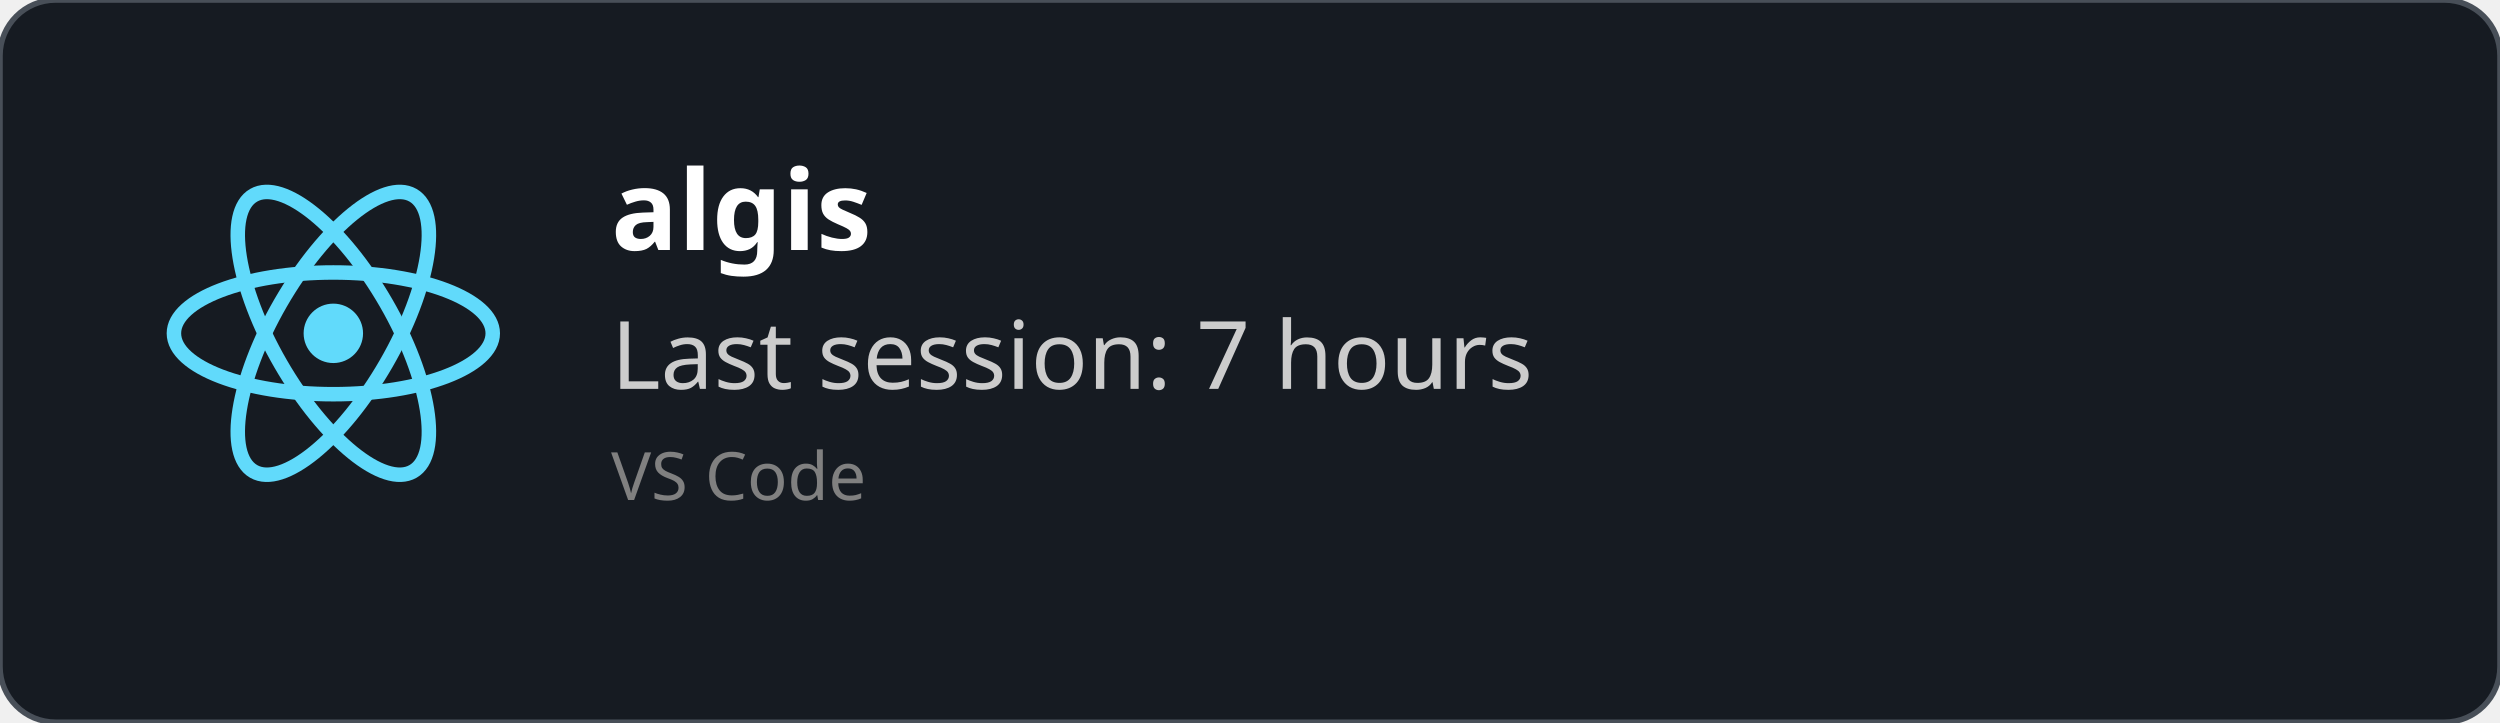
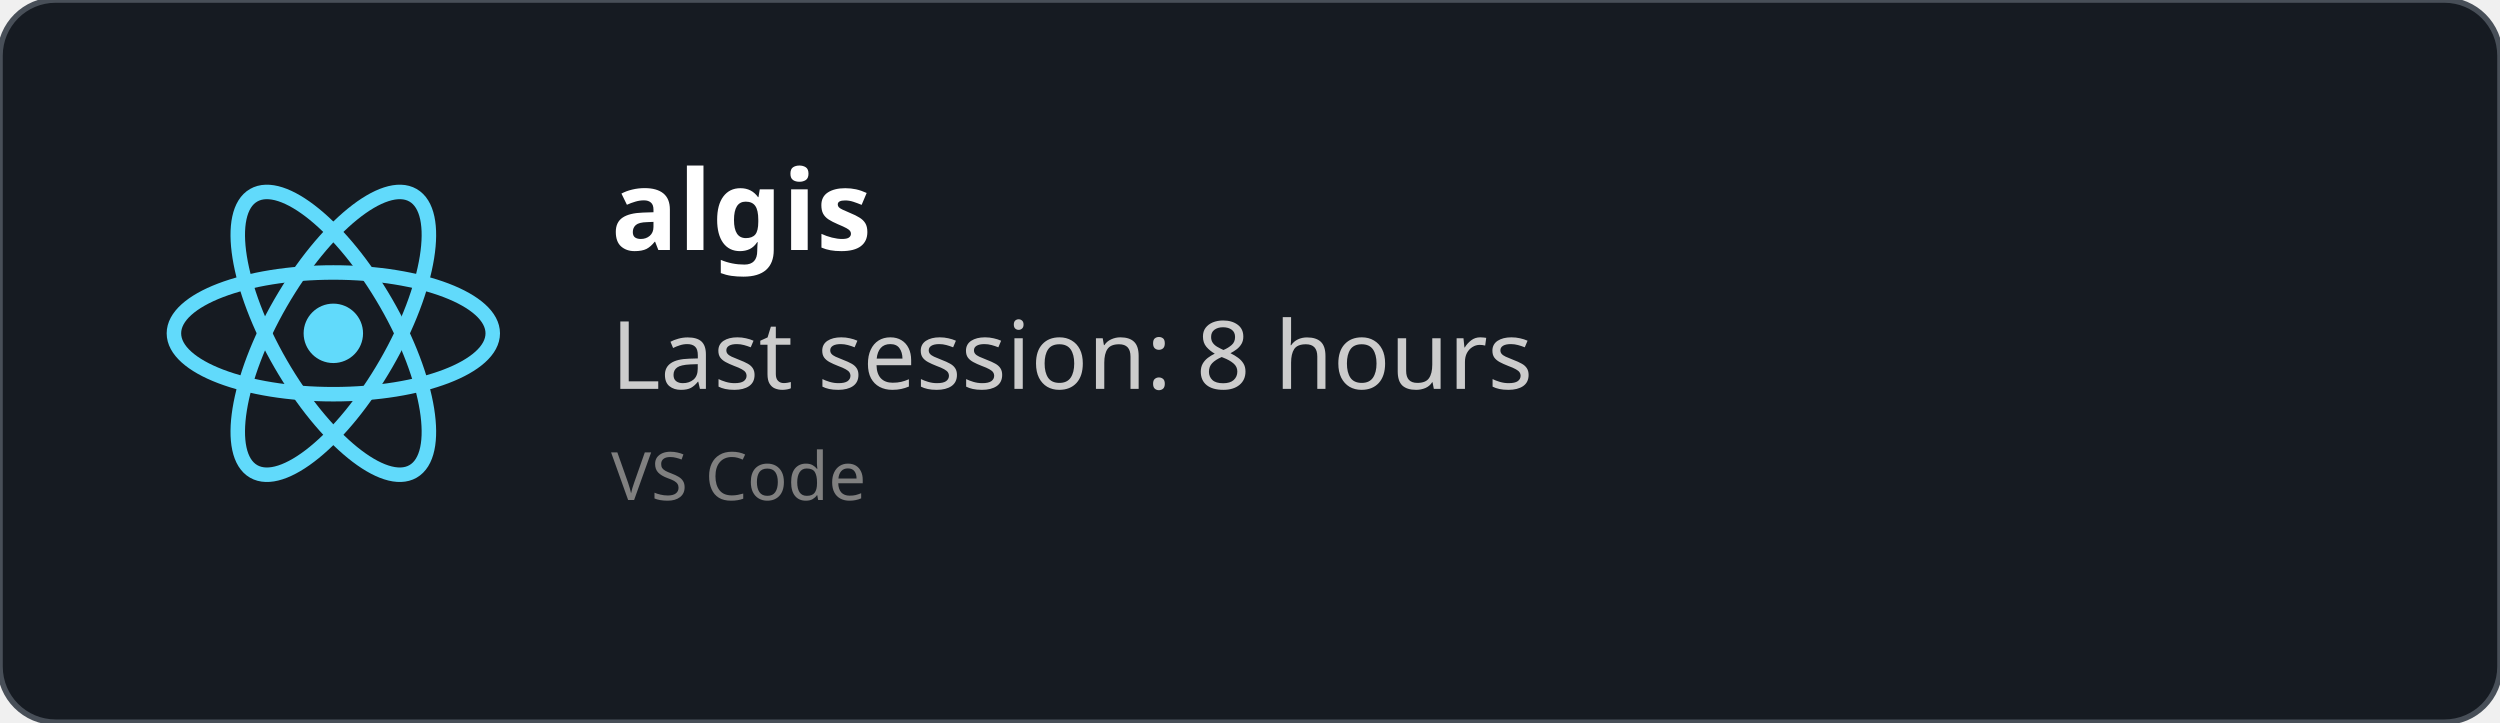
<svg xmlns="http://www.w3.org/2000/svg" width="450" height="130" viewBox="0 0 450 130" fill="none" role="img">
  <style>
    *{
        font-family: 'Segoe UI', Ubuntu, monospace
    }
    </style>
  <defs>
    <clipPath id="horizontalClip" x="20" y="20" width="500" height="200">
      <rect x="90" y="20" width="300" height="50" />
    </clipPath>
  </defs>
  <rect width="450" height="130" fill="rgba(22,27,34)" stroke="#484f58" stroke-width="1" fill-opacity="1" stroke-opacity="1" x="0" y="0" rx="10px" ry="10px">
    </rect>
  <svg height="60" width="60" x="30" y="30" viewBox="-11.5 -10.232 23 20.463">
    <circle cx="0" cy="0" r="2.05" fill="#61dafb" />
    <g stroke="#61dafb" stroke-width="1" fill="none">
      <ellipse rx="11" ry="4.2" />
      <ellipse rx="11" ry="4.2" transform="rotate(60)" />
      <ellipse rx="11" ry="4.2" transform="rotate(120)" />
    </g>
  </svg>
  <text x="110" y="45" font-size="20" clip-path="url(#horizontalClip)" font-weight="bold" font-family="Ubuntu" fill="white">
    algis
    </text>
  <text x="110" y="70" font-size="17px" font-family="Ubuntu" fill="#ccc">
-     Last session: 7 hours
+     Last session: 8 hours
    </text>
  <text x="110" y="90" font-size="12px" font-family="Ubuntu" fill="grey">
    VS Code
    </text>
</svg>
